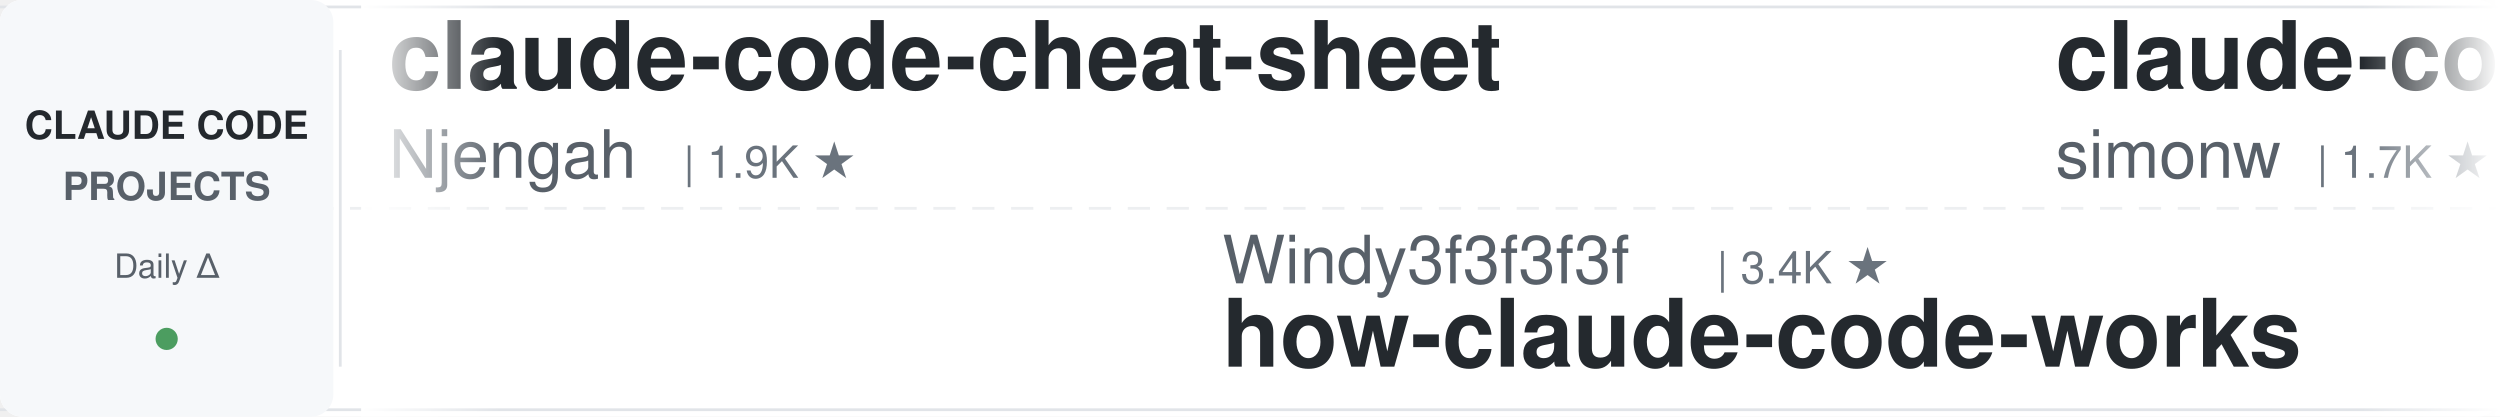
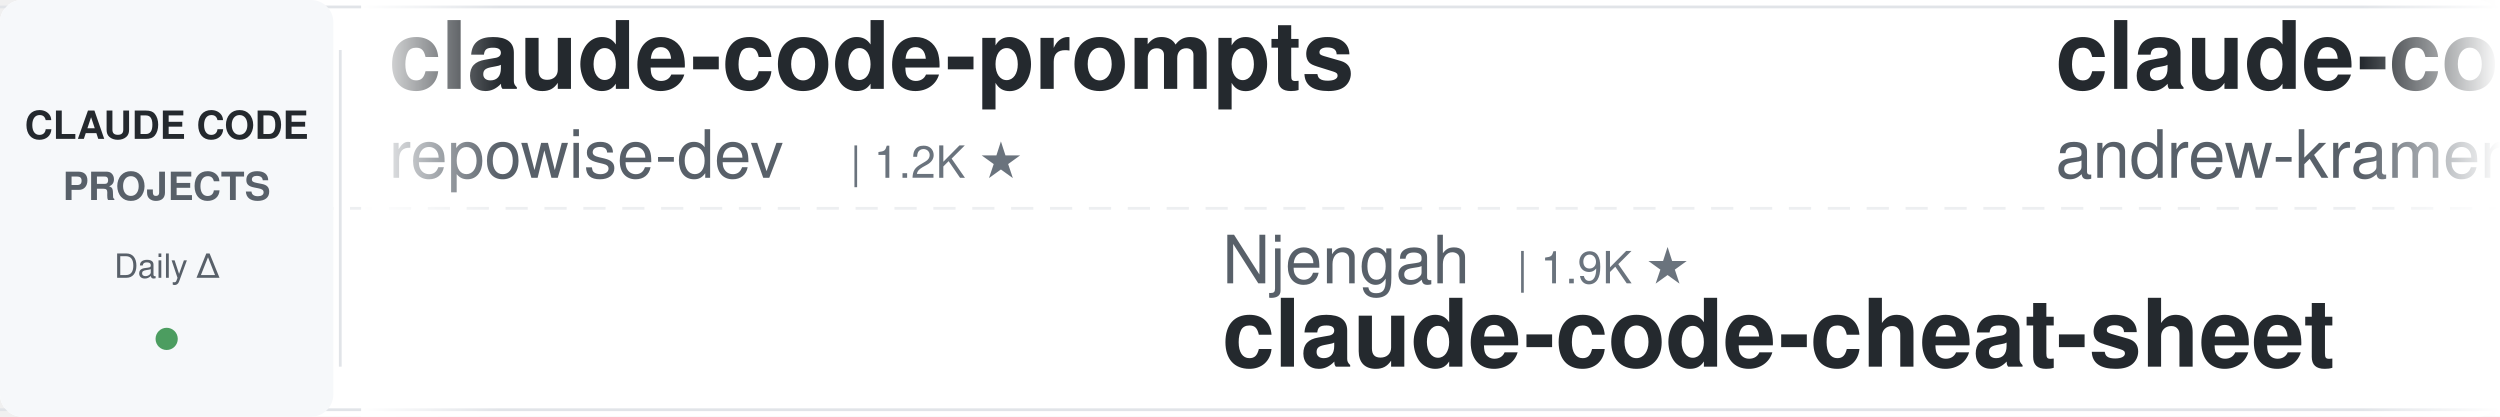
<svg xmlns="http://www.w3.org/2000/svg" width="900" height="150">
  <defs>
    <linearGradient id="leftFade" x1="0%" y1="0%" x2="100%" y2="0%">
      <stop offset="0%" style="stop-color:#ffffff;stop-opacity:1" />
      <stop offset="100%" style="stop-color:#ffffff;stop-opacity:0" />
    </linearGradient>
    <linearGradient id="rightFade" x1="0%" y1="0%" x2="100%" y2="0%">
      <stop offset="0%" style="stop-color:#ffffff;stop-opacity:0" />
      <stop offset="100%" style="stop-color:#ffffff;stop-opacity:1" />
    </linearGradient>
  </defs>
  <rect width="900" height="150" fill="#ffffff" rx="8" />
  <rect x="0" y="2" width="900" height="1" fill="#e1e4e8" />
  <rect x="0" y="147" width="900" height="1" fill="#e1e4e8" />
  <line x1="0" y1="75" x2="900" y2="75" stroke="#e1e4e8" stroke-width="1" stroke-dasharray="8 6" opacity="0.6" />
  <rect x="0" y="0" width="120" height="150" fill="#f6f8fa" rx="8" />
  <text x="60" y="50" font-family="-apple-system, BlinkMacSystemFont, 'Segoe UI', Helvetica, Arial, sans-serif" font-size="14" font-weight="600" fill="#24292e" text-anchor="middle">CLAUDE CODE</text>
  <text x="60" y="72" font-family="-apple-system, BlinkMacSystemFont, 'Segoe UI', Helvetica, Arial, sans-serif" font-size="14" font-weight="600" fill="#586069" text-anchor="middle">PROJECTS</text>
  <text x="60" y="100" font-family="-apple-system, BlinkMacSystemFont, 'Segoe UI', Helvetica, Arial, sans-serif" font-size="12" font-weight="500" fill="#586069" text-anchor="middle">Daily Δ</text>
  <circle cx="60" cy="122" r="4" fill="#22863a" opacity="0.8" />
  <rect x="122" y="18" width="1" height="114" fill="#e1e4e8" />
  <clipPath id="tickerClip">
    <rect x="130" y="0" width="770" height="150" />
  </clipPath>
  <g clip-path="url(#tickerClip)">
    <g id="tickerItems">
      <animateTransform attributeName="transform" attributeType="XML" type="translate" from="0 0" to="-3000 0" dur="54s" repeatCount="indefinite" />
      <g transform="translate(0, 0)">
-         <text x="140" y="32" font-family="-apple-system, BlinkMacSystemFont, 'Segoe UI', Helvetica, Arial, sans-serif" font-size="34" font-weight="600" fill="#24292e">claude-code-cheat-sheet</text>
-         <text x="140" y="64" font-family="-apple-system, BlinkMacSystemFont, 'Segoe UI', Helvetica, Arial, sans-serif" font-size="24" font-weight="400" fill="#586069">Njengah</text>
-         <text x="246" y="64" font-family="-apple-system, BlinkMacSystemFont, 'Segoe UI', Helvetica, Arial, sans-serif" font-size="16" font-weight="500" fill="#6a737d">| 1.9K ★</text>
+         <text x="140" y="32" font-family="-apple-system, BlinkMacSystemFont, 'Segoe UI', Helvetica, Arial, sans-serif" font-size="34" font-weight="600" fill="#24292e">claude-code-prompts</text>
+         <text x="140" y="64" font-family="-apple-system, BlinkMacSystemFont, 'Segoe UI', Helvetica, Arial, sans-serif" font-size="24" font-weight="400" fill="#586069">repowise-dev</text>
+         <text x="306" y="64" font-family="-apple-system, BlinkMacSystemFont, 'Segoe UI', Helvetica, Arial, sans-serif" font-size="16" font-weight="500" fill="#6a737d">| 1.2K ★</text>
      </g>
      <g transform="translate(300, 0)">
-         <text x="140" y="102" font-family="-apple-system, BlinkMacSystemFont, 'Segoe UI', Helvetica, Arial, sans-serif" font-size="24" font-weight="400" fill="#586069">Windy3f3f3f3f</text>
-         <text x="318" y="102" font-family="-apple-system, BlinkMacSystemFont, 'Segoe UI', Helvetica, Arial, sans-serif" font-size="16" font-weight="500" fill="#6a737d">| 3.4K ★</text>
-         <text x="140" y="132" font-family="-apple-system, BlinkMacSystemFont, 'Segoe UI', Helvetica, Arial, sans-serif" font-size="34" font-weight="600" fill="#24292e">how-claude-code-works</text>
+         <text x="140" y="102" font-family="-apple-system, BlinkMacSystemFont, 'Segoe UI', Helvetica, Arial, sans-serif" font-size="24" font-weight="400" fill="#586069">Njengah</text>
+         <text x="246" y="102" font-family="-apple-system, BlinkMacSystemFont, 'Segoe UI', Helvetica, Arial, sans-serif" font-size="16" font-weight="500" fill="#6a737d">| 1.9K ★</text>
+         <text x="140" y="132" font-family="-apple-system, BlinkMacSystemFont, 'Segoe UI', Helvetica, Arial, sans-serif" font-size="34" font-weight="600" fill="#24292e">claude-code-cheat-sheet</text>
      </g>
      <g transform="translate(600, 0)">
-         <text x="140" y="32" font-family="-apple-system, BlinkMacSystemFont, 'Segoe UI', Helvetica, Arial, sans-serif" font-size="34" font-weight="600" fill="#24292e">claude-code-transcripts</text>
-         <text x="140" y="64" font-family="-apple-system, BlinkMacSystemFont, 'Segoe UI', Helvetica, Arial, sans-serif" font-size="24" font-weight="400" fill="#586069">simonw</text>
-         <text x="234" y="64" font-family="-apple-system, BlinkMacSystemFont, 'Segoe UI', Helvetica, Arial, sans-serif" font-size="16" font-weight="500" fill="#6a737d">| 1.7K ★</text>
+         <text x="140" y="32" font-family="-apple-system, BlinkMacSystemFont, 'Segoe UI', Helvetica, Arial, sans-serif" font-size="34" font-weight="600" fill="#24292e">claude-code-source-build</text>
+         <text x="140" y="64" font-family="-apple-system, BlinkMacSystemFont, 'Segoe UI', Helvetica, Arial, sans-serif" font-size="24" font-weight="400" fill="#586069">andrew-kramer-inno</text>
+         <text x="378" y="64" font-family="-apple-system, BlinkMacSystemFont, 'Segoe UI', Helvetica, Arial, sans-serif" font-size="16" font-weight="500" fill="#6a737d">| 593 ★</text>
      </g>
      <g transform="translate(900, 0)">
-         <text x="140" y="102" font-family="-apple-system, BlinkMacSystemFont, 'Segoe UI', Helvetica, Arial, sans-serif" font-size="24" font-weight="400" fill="#586069">huangserva</text>
-         <text x="282" y="102" font-family="-apple-system, BlinkMacSystemFont, 'Segoe UI', Helvetica, Arial, sans-serif" font-size="16" font-weight="500" fill="#6a737d">| 622 ★</text>
-         <text x="140" y="132" font-family="-apple-system, BlinkMacSystemFont, 'Segoe UI', Helvetica, Arial, sans-serif" font-size="34" font-weight="600" fill="#24292e">claude-code-cli</text>
+         <text x="140" y="102" font-family="-apple-system, BlinkMacSystemFont, 'Segoe UI', Helvetica, Arial, sans-serif" font-size="24" font-weight="400" fill="#586069">Yeachan-Heo</text>
+         <text x="294" y="102" font-family="-apple-system, BlinkMacSystemFont, 'Segoe UI', Helvetica, Arial, sans-serif" font-size="16" font-weight="500" fill="#6a737d">| 38.5K ★</text>
+         <text x="140" y="132" font-family="-apple-system, BlinkMacSystemFont, 'Segoe UI', Helvetica, Arial, sans-serif" font-size="34" font-weight="600" fill="#24292e">oh-my-claudecode</text>
      </g>
      <g transform="translate(1200, 0)">
-         <text x="140" y="32" font-family="-apple-system, BlinkMacSystemFont, 'Segoe UI', Helvetica, Arial, sans-serif" font-size="34" font-weight="600" fill="#24292e">claude-code-system-promp...</text>
-         <text x="140" y="64" font-family="-apple-system, BlinkMacSystemFont, 'Segoe UI', Helvetica, Arial, sans-serif" font-size="24" font-weight="400" fill="#586069">Piebald-AI</text>
-         <text x="282" y="64" font-family="-apple-system, BlinkMacSystemFont, 'Segoe UI', Helvetica, Arial, sans-serif" font-size="16" font-weight="500" fill="#6a737d">| 12.2K ★</text>
+         <text x="140" y="32" font-family="-apple-system, BlinkMacSystemFont, 'Segoe UI', Helvetica, Arial, sans-serif" font-size="34" font-weight="600" fill="#24292e">claude-code-hub</text>
+         <text x="140" y="64" font-family="-apple-system, BlinkMacSystemFont, 'Segoe UI', Helvetica, Arial, sans-serif" font-size="24" font-weight="400" fill="#586069">ding113</text>
+         <text x="246" y="64" font-family="-apple-system, BlinkMacSystemFont, 'Segoe UI', Helvetica, Arial, sans-serif" font-size="16" font-weight="500" fill="#6a737d">| 3.3K ★</text>
      </g>
      <g transform="translate(1500, 0)">
-         <text x="140" y="102" font-family="-apple-system, BlinkMacSystemFont, 'Segoe UI', Helvetica, Arial, sans-serif" font-size="24" font-weight="400" fill="#586069">VILA-Lab</text>
-         <text x="258" y="102" font-family="-apple-system, BlinkMacSystemFont, 'Segoe UI', Helvetica, Arial, sans-serif" font-size="16" font-weight="500" fill="#6a737d">| 2.0K ★</text>
-         <text x="140" y="132" font-family="-apple-system, BlinkMacSystemFont, 'Segoe UI', Helvetica, Arial, sans-serif" font-size="34" font-weight="600" fill="#24292e">Dive-into-Claude-Code</text>
+         <text x="140" y="102" font-family="-apple-system, BlinkMacSystemFont, 'Segoe UI', Helvetica, Arial, sans-serif" font-size="24" font-weight="400" fill="#586069">jeremylongshore</text>
+         <text x="342" y="102" font-family="-apple-system, BlinkMacSystemFont, 'Segoe UI', Helvetica, Arial, sans-serif" font-size="16" font-weight="500" fill="#6a737d">| 2.6K ★</text>
+         <text x="140" y="132" font-family="-apple-system, BlinkMacSystemFont, 'Segoe UI', Helvetica, Arial, sans-serif" font-size="34" font-weight="600" fill="#24292e">claude-code-plugins-plus...</text>
      </g>
      <g transform="translate(1800, 0)">
-         <text x="140" y="32" font-family="-apple-system, BlinkMacSystemFont, 'Segoe UI', Helvetica, Arial, sans-serif" font-size="34" font-weight="600" fill="#24292e">claude-code-hooks-master...</text>
-         <text x="140" y="64" font-family="-apple-system, BlinkMacSystemFont, 'Segoe UI', Helvetica, Arial, sans-serif" font-size="24" font-weight="400" fill="#586069">disler</text>
-         <text x="234" y="64" font-family="-apple-system, BlinkMacSystemFont, 'Segoe UI', Helvetica, Arial, sans-serif" font-size="16" font-weight="500" fill="#6a737d">| 3.9K ★</text>
+         <text x="140" y="32" font-family="-apple-system, BlinkMacSystemFont, 'Segoe UI', Helvetica, Arial, sans-serif" font-size="34" font-weight="600" fill="#24292e">sc-claude-code-files</text>
+         <text x="140" y="64" font-family="-apple-system, BlinkMacSystemFont, 'Segoe UI', Helvetica, Arial, sans-serif" font-size="24" font-weight="400" fill="#586069">https-deeplearning-ai</text>
+         <text x="414" y="64" font-family="-apple-system, BlinkMacSystemFont, 'Segoe UI', Helvetica, Arial, sans-serif" font-size="16" font-weight="500" fill="#6a737d">| 540 ★</text>
      </g>
      <g transform="translate(2100, 0)">
-         <text x="140" y="102" font-family="-apple-system, BlinkMacSystemFont, 'Segoe UI', Helvetica, Arial, sans-serif" font-size="24" font-weight="400" fill="#586069">alejandrobalderas</text>
-         <text x="366" y="102" font-family="-apple-system, BlinkMacSystemFont, 'Segoe UI', Helvetica, Arial, sans-serif" font-size="16" font-weight="500" fill="#6a737d">| 2.7K ★</text>
-         <text x="140" y="132" font-family="-apple-system, BlinkMacSystemFont, 'Segoe UI', Helvetica, Arial, sans-serif" font-size="34" font-weight="600" fill="#24292e">claude-code-from-source</text>
+         <text x="140" y="102" font-family="-apple-system, BlinkMacSystemFont, 'Segoe UI', Helvetica, Arial, sans-serif" font-size="24" font-weight="400" fill="#586069">shanraisshan</text>
+         <text x="306" y="102" font-family="-apple-system, BlinkMacSystemFont, 'Segoe UI', Helvetica, Arial, sans-serif" font-size="16" font-weight="500" fill="#6a737d">| 64.3K ★</text>
+         <text x="140" y="132" font-family="-apple-system, BlinkMacSystemFont, 'Segoe UI', Helvetica, Arial, sans-serif" font-size="34" font-weight="600" fill="#24292e">claude-code-best-practic...</text>
      </g>
      <g transform="translate(2400, 0)">
-         <text x="140" y="32" font-family="-apple-system, BlinkMacSystemFont, 'Segoe UI', Helvetica, Arial, sans-serif" font-size="34" font-weight="600" fill="#24292e">learn-claude-code</text>
-         <text x="140" y="64" font-family="-apple-system, BlinkMacSystemFont, 'Segoe UI', Helvetica, Arial, sans-serif" font-size="24" font-weight="400" fill="#586069">shareAI-lab</text>
-         <text x="294" y="64" font-family="-apple-system, BlinkMacSystemFont, 'Segoe UI', Helvetica, Arial, sans-serif" font-size="16" font-weight="500" fill="#6a737d">| 73.8K ★</text>
+         <text x="140" y="32" font-family="-apple-system, BlinkMacSystemFont, 'Segoe UI', Helvetica, Arial, sans-serif" font-size="34" font-weight="600" fill="#24292e">claude-code-cli</text>
+         <text x="140" y="64" font-family="-apple-system, BlinkMacSystemFont, 'Segoe UI', Helvetica, Arial, sans-serif" font-size="24" font-weight="400" fill="#586069">huangserva</text>
+         <text x="282" y="64" font-family="-apple-system, BlinkMacSystemFont, 'Segoe UI', Helvetica, Arial, sans-serif" font-size="16" font-weight="500" fill="#6a737d">| 622 ★</text>
      </g>
      <g transform="translate(2700, 0)">
-         <text x="140" y="102" font-family="-apple-system, BlinkMacSystemFont, 'Segoe UI', Helvetica, Arial, sans-serif" font-size="24" font-weight="400" fill="#586069">jqueryscript</text>
-         <text x="306" y="102" font-family="-apple-system, BlinkMacSystemFont, 'Segoe UI', Helvetica, Arial, sans-serif" font-size="16" font-weight="500" fill="#6a737d">| 494 ★</text>
-         <text x="140" y="132" font-family="-apple-system, BlinkMacSystemFont, 'Segoe UI', Helvetica, Arial, sans-serif" font-size="34" font-weight="600" fill="#24292e">awesome-claude-code</text>
+         <text x="140" y="102" font-family="-apple-system, BlinkMacSystemFont, 'Segoe UI', Helvetica, Arial, sans-serif" font-size="24" font-weight="400" fill="#586069">davila7</text>
+         <text x="246" y="102" font-family="-apple-system, BlinkMacSystemFont, 'Segoe UI', Helvetica, Arial, sans-serif" font-size="16" font-weight="500" fill="#6a737d">| 30.2K ★</text>
+         <text x="140" y="132" font-family="-apple-system, BlinkMacSystemFont, 'Segoe UI', Helvetica, Arial, sans-serif" font-size="34" font-weight="600" fill="#24292e">claude-code-templates</text>
      </g>
      <g transform="translate(3000, 0)">
-         <text x="140" y="32" font-family="-apple-system, BlinkMacSystemFont, 'Segoe UI', Helvetica, Arial, sans-serif" font-size="34" font-weight="600" fill="#24292e">claude-code-cheat-sheet</text>
-         <text x="140" y="64" font-family="-apple-system, BlinkMacSystemFont, 'Segoe UI', Helvetica, Arial, sans-serif" font-size="24" font-weight="400" fill="#586069">Njengah</text>
-         <text x="246" y="64" font-family="-apple-system, BlinkMacSystemFont, 'Segoe UI', Helvetica, Arial, sans-serif" font-size="16" font-weight="500" fill="#6a737d">| 1.9K ★</text>
+         <text x="140" y="32" font-family="-apple-system, BlinkMacSystemFont, 'Segoe UI', Helvetica, Arial, sans-serif" font-size="34" font-weight="600" fill="#24292e">claude-code-prompts</text>
+         <text x="140" y="64" font-family="-apple-system, BlinkMacSystemFont, 'Segoe UI', Helvetica, Arial, sans-serif" font-size="24" font-weight="400" fill="#586069">repowise-dev</text>
+         <text x="306" y="64" font-family="-apple-system, BlinkMacSystemFont, 'Segoe UI', Helvetica, Arial, sans-serif" font-size="16" font-weight="500" fill="#6a737d">| 1.2K ★</text>
      </g>
      <g transform="translate(3300, 0)">
-         <text x="140" y="102" font-family="-apple-system, BlinkMacSystemFont, 'Segoe UI', Helvetica, Arial, sans-serif" font-size="24" font-weight="400" fill="#586069">Windy3f3f3f3f</text>
-         <text x="318" y="102" font-family="-apple-system, BlinkMacSystemFont, 'Segoe UI', Helvetica, Arial, sans-serif" font-size="16" font-weight="500" fill="#6a737d">| 3.4K ★</text>
-         <text x="140" y="132" font-family="-apple-system, BlinkMacSystemFont, 'Segoe UI', Helvetica, Arial, sans-serif" font-size="34" font-weight="600" fill="#24292e">how-claude-code-works</text>
+         <text x="140" y="102" font-family="-apple-system, BlinkMacSystemFont, 'Segoe UI', Helvetica, Arial, sans-serif" font-size="24" font-weight="400" fill="#586069">Njengah</text>
+         <text x="246" y="102" font-family="-apple-system, BlinkMacSystemFont, 'Segoe UI', Helvetica, Arial, sans-serif" font-size="16" font-weight="500" fill="#6a737d">| 1.9K ★</text>
+         <text x="140" y="132" font-family="-apple-system, BlinkMacSystemFont, 'Segoe UI', Helvetica, Arial, sans-serif" font-size="34" font-weight="600" fill="#24292e">claude-code-cheat-sheet</text>
      </g>
      <g transform="translate(3600, 0)">
-         <text x="140" y="32" font-family="-apple-system, BlinkMacSystemFont, 'Segoe UI', Helvetica, Arial, sans-serif" font-size="34" font-weight="600" fill="#24292e">claude-code-transcripts</text>
-         <text x="140" y="64" font-family="-apple-system, BlinkMacSystemFont, 'Segoe UI', Helvetica, Arial, sans-serif" font-size="24" font-weight="400" fill="#586069">simonw</text>
-         <text x="234" y="64" font-family="-apple-system, BlinkMacSystemFont, 'Segoe UI', Helvetica, Arial, sans-serif" font-size="16" font-weight="500" fill="#6a737d">| 1.7K ★</text>
+         <text x="140" y="32" font-family="-apple-system, BlinkMacSystemFont, 'Segoe UI', Helvetica, Arial, sans-serif" font-size="34" font-weight="600" fill="#24292e">claude-code-source-build</text>
+         <text x="140" y="64" font-family="-apple-system, BlinkMacSystemFont, 'Segoe UI', Helvetica, Arial, sans-serif" font-size="24" font-weight="400" fill="#586069">andrew-kramer-inno</text>
+         <text x="378" y="64" font-family="-apple-system, BlinkMacSystemFont, 'Segoe UI', Helvetica, Arial, sans-serif" font-size="16" font-weight="500" fill="#6a737d">| 593 ★</text>
      </g>
      <g transform="translate(3900, 0)">
-         <text x="140" y="102" font-family="-apple-system, BlinkMacSystemFont, 'Segoe UI', Helvetica, Arial, sans-serif" font-size="24" font-weight="400" fill="#586069">huangserva</text>
-         <text x="282" y="102" font-family="-apple-system, BlinkMacSystemFont, 'Segoe UI', Helvetica, Arial, sans-serif" font-size="16" font-weight="500" fill="#6a737d">| 622 ★</text>
-         <text x="140" y="132" font-family="-apple-system, BlinkMacSystemFont, 'Segoe UI', Helvetica, Arial, sans-serif" font-size="34" font-weight="600" fill="#24292e">claude-code-cli</text>
+         <text x="140" y="102" font-family="-apple-system, BlinkMacSystemFont, 'Segoe UI', Helvetica, Arial, sans-serif" font-size="24" font-weight="400" fill="#586069">Yeachan-Heo</text>
+         <text x="294" y="102" font-family="-apple-system, BlinkMacSystemFont, 'Segoe UI', Helvetica, Arial, sans-serif" font-size="16" font-weight="500" fill="#6a737d">| 38.5K ★</text>
+         <text x="140" y="132" font-family="-apple-system, BlinkMacSystemFont, 'Segoe UI', Helvetica, Arial, sans-serif" font-size="34" font-weight="600" fill="#24292e">oh-my-claudecode</text>
      </g>
    </g>
  </g>
  <rect x="130" y="0" width="50" height="150" fill="url(#leftFade)" />
  <rect x="850" y="0" width="50" height="150" fill="url(#rightFade)" />
</svg>
